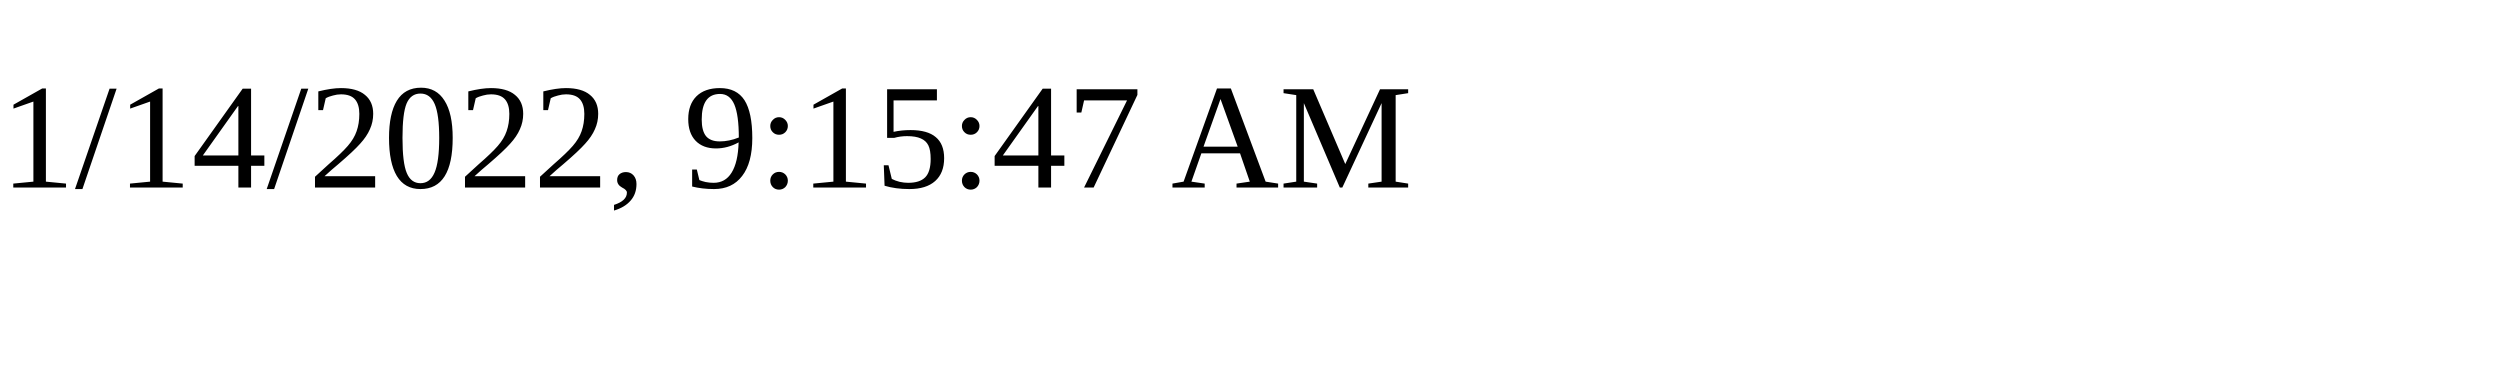
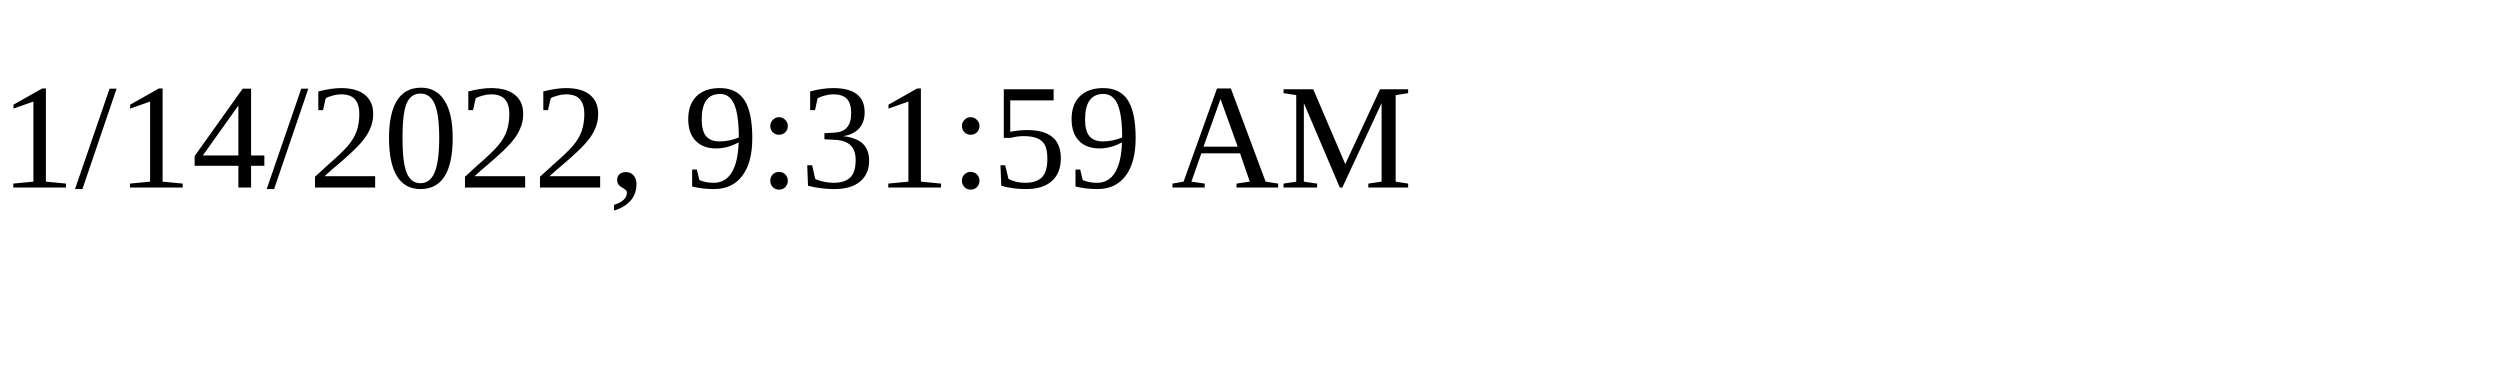
<svg xmlns="http://www.w3.org/2000/svg" height="30" width="200">
-   <text x="0" y="15">1/14/2022, 9:15:47 AM</text>
+   <text x="0" y="15">1/14/2022, 9:31:59 AM</text>
</svg>
